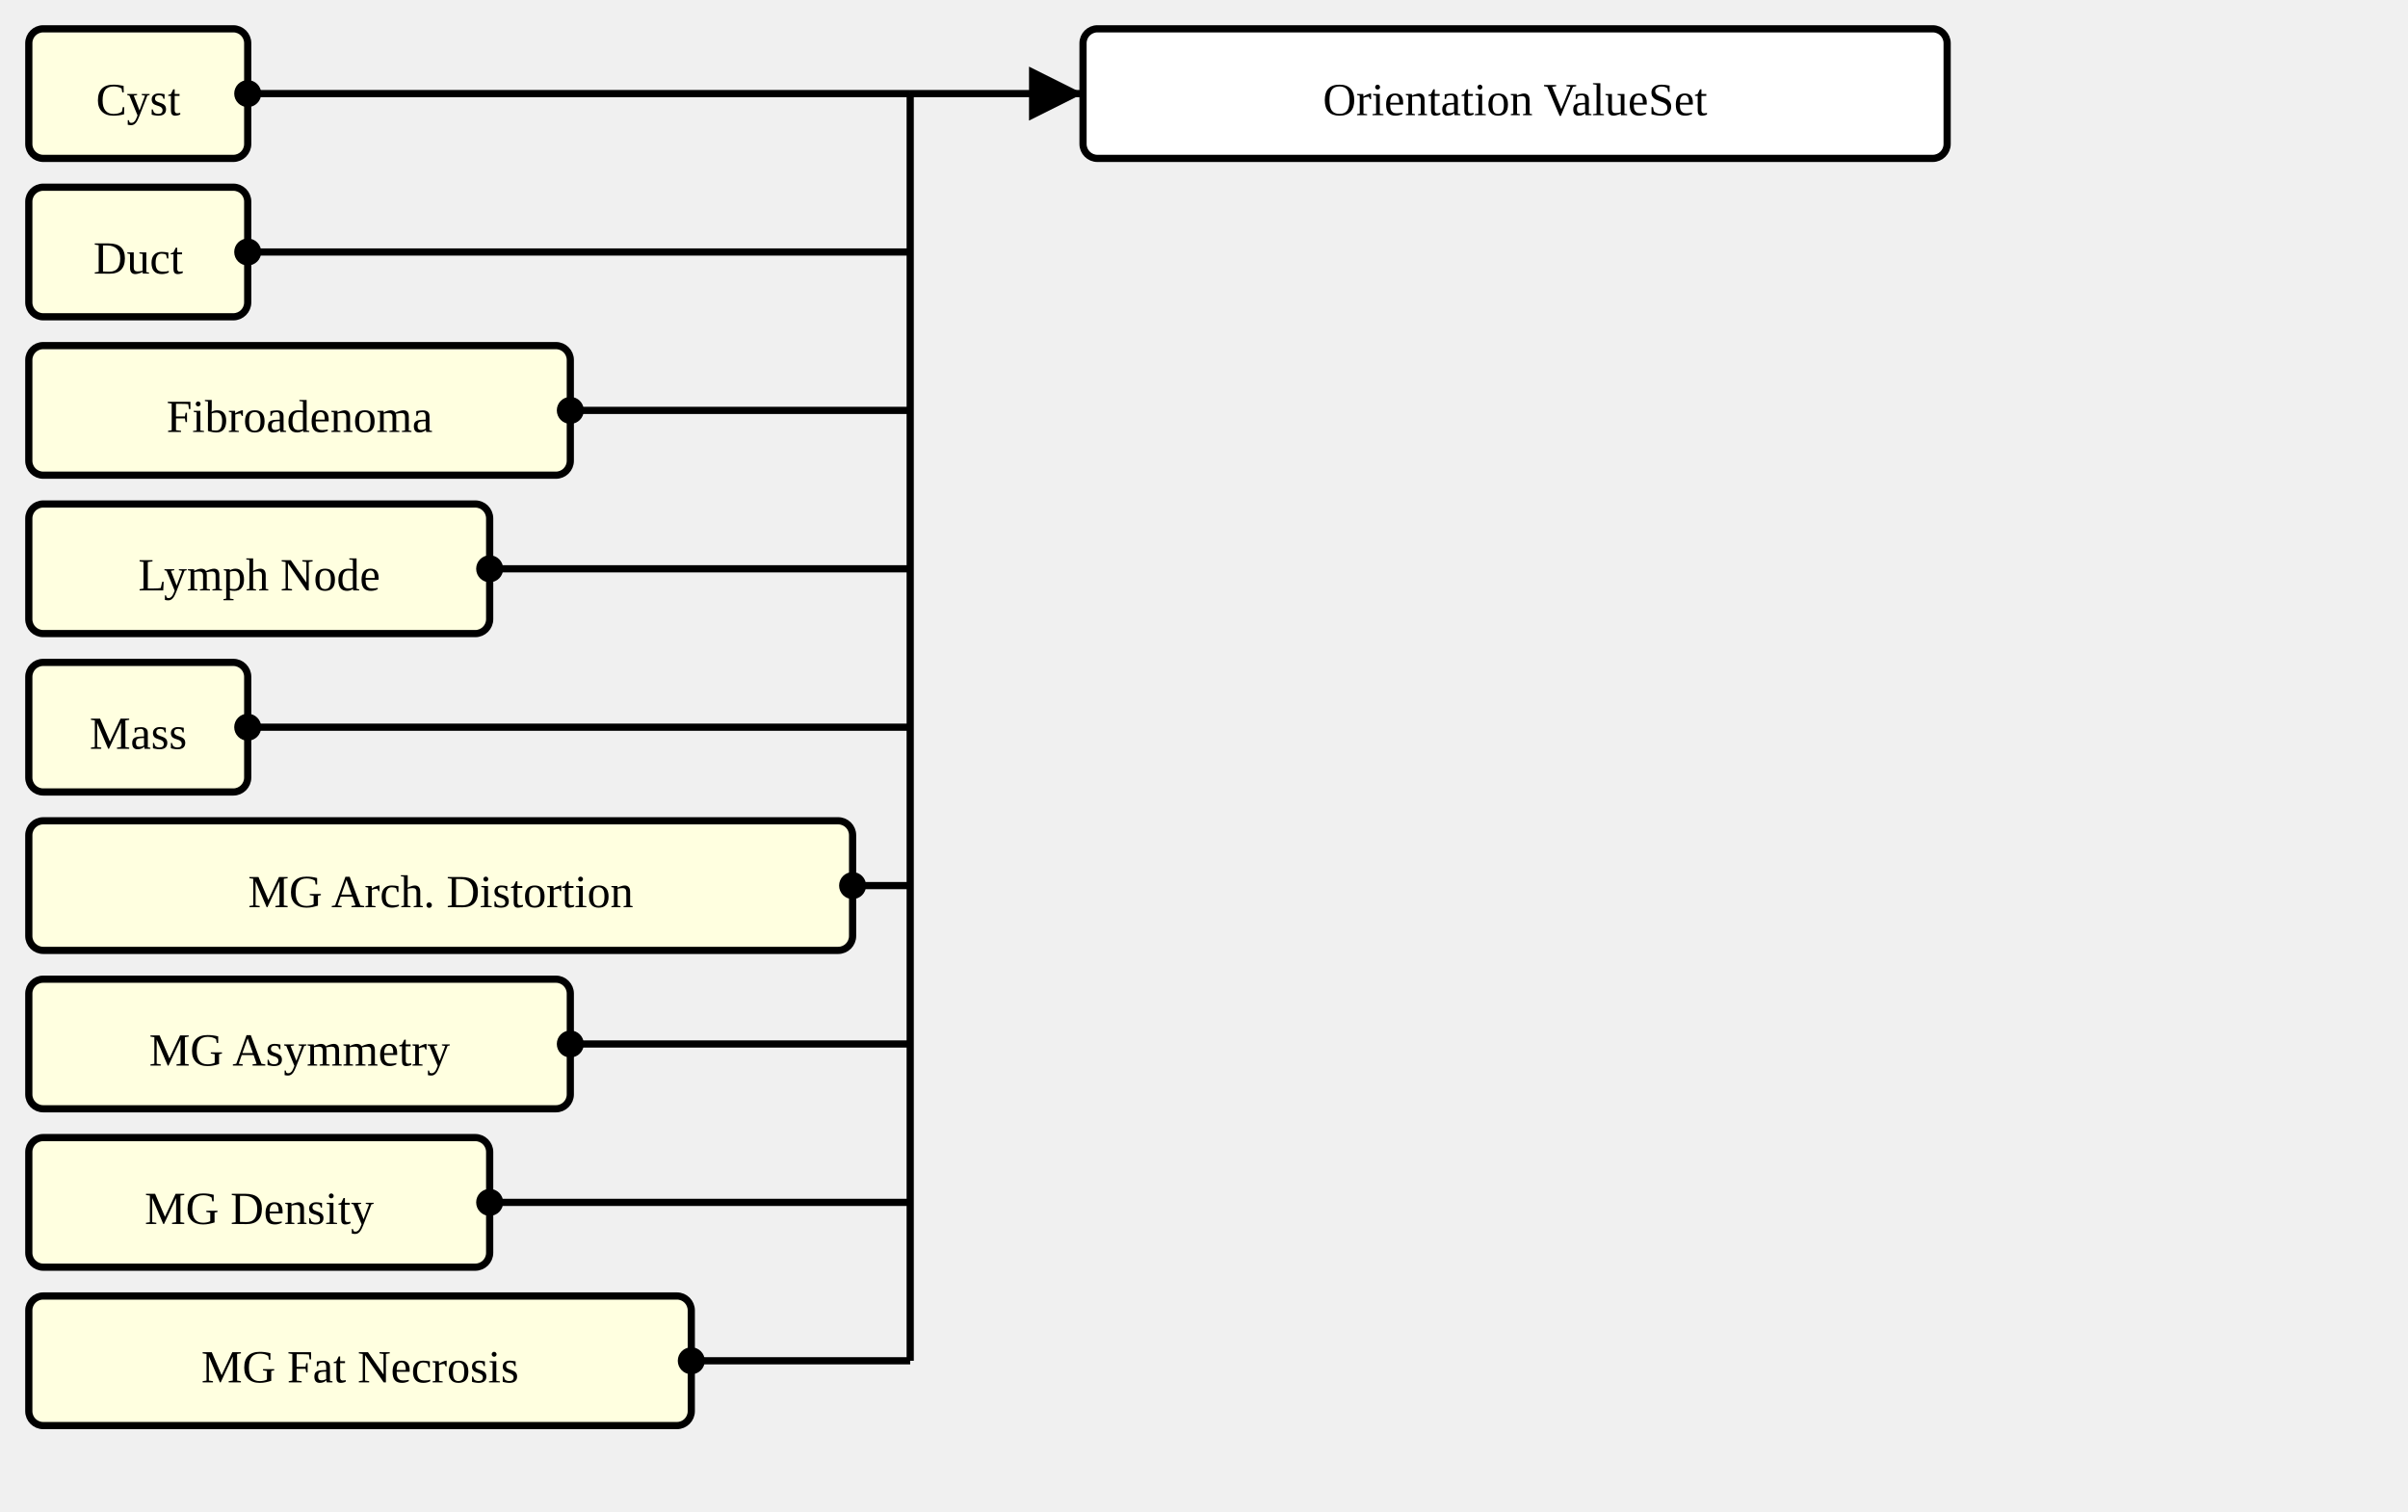
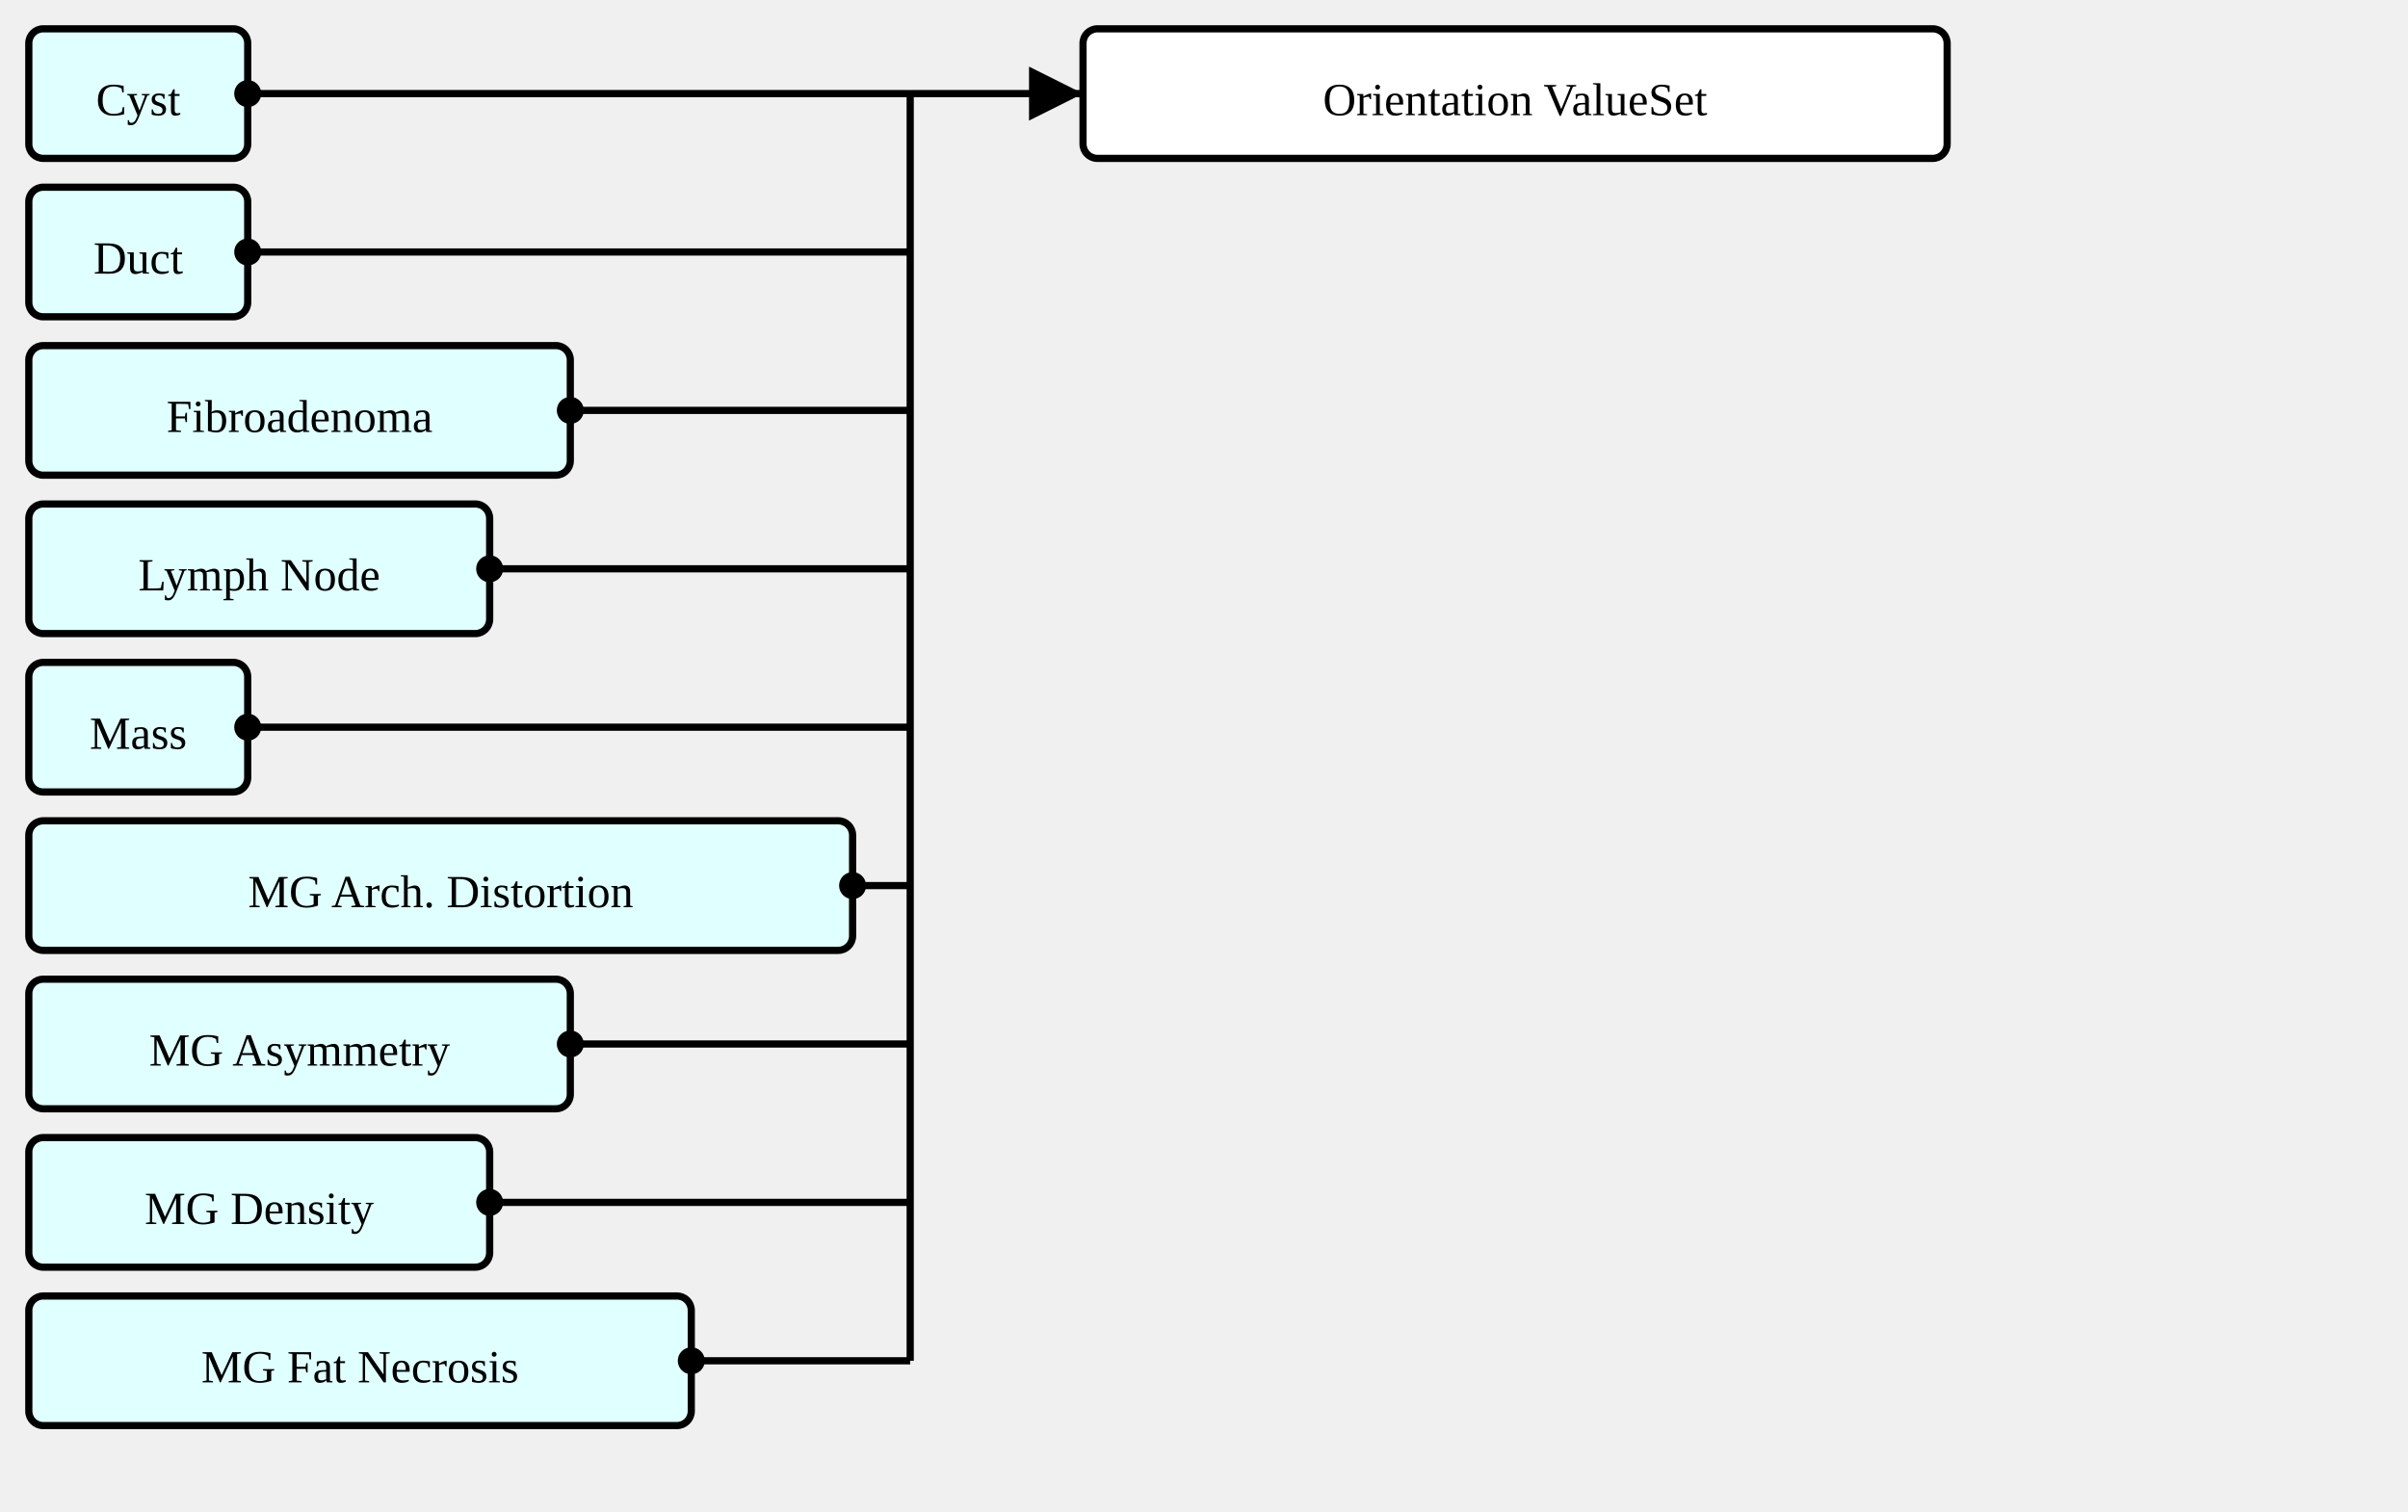
<svg xmlns="http://www.w3.org/2000/svg" version="1.1" width="627" height="393.75">
  <defs>
    <marker id="arrowStart" markerWidth="3.75" markerHeight="3.75" markerUnits="px" refX="1.875" refY="1.875">
      <circle fill="Black" stroke-width="0" cx="1.875" cy="1.875" r="1.875" />
    </marker>
    <marker id="arrowEnd" markerWidth="7.5" markerHeight="7.5" markerUnits="px" refX="7.5" refY="3.75">
      <polygon fill="Black" stroke-width="0" points="0 0 7.5 3.75 0 7.5" />
    </marker>
  </defs>
  <g>
    <g transform="translate(7.5 7.5)">
-       <rect fill="LightYellow" stroke="Black" stroke-width="1.875" x="0" y="0" width="57" height="33.75" rx="3.75" ry="3.75" />
+       <rect fill="LightCyan" stroke="Black" stroke-width="1.875" x="0" y="0" width="57" height="33.75" rx="3.75" ry="3.75" />
      <a href="./StructureDefinition-AbnormalityCyst.html" target="_top">
        <text x="28.5" y="22.5" text-anchor="middle">Cyst</text>
      </a>
    </g>
    <g transform="translate(7.5 48.75)">
-       <rect fill="LightYellow" stroke="Black" stroke-width="1.875" x="0" y="0" width="57" height="33.75" rx="3.75" ry="3.75" />
+       <rect fill="LightCyan" stroke="Black" stroke-width="1.875" x="0" y="0" width="57" height="33.75" rx="3.75" ry="3.75" />
      <a href="./StructureDefinition-AbnormalityDuct.html" target="_top">
        <text x="28.5" y="22.5" text-anchor="middle">Duct</text>
      </a>
    </g>
    <g transform="translate(7.5 90)">
-       <rect fill="LightYellow" stroke="Black" stroke-width="1.875" x="0" y="0" width="141" height="33.75" rx="3.75" ry="3.75" />
+       <rect fill="LightCyan" stroke="Black" stroke-width="1.875" x="0" y="0" width="141" height="33.75" rx="3.75" ry="3.75" />
      <a href="./StructureDefinition-AbnormalityFibroadenoma.html" target="_top">
        <text x="70.5" y="22.5" text-anchor="middle">Fibroadenoma</text>
      </a>
    </g>
    <g transform="translate(7.5 131.25)">
-       <rect fill="LightYellow" stroke="Black" stroke-width="1.875" x="0" y="0" width="120" height="33.75" rx="3.75" ry="3.75" />
+       <rect fill="LightCyan" stroke="Black" stroke-width="1.875" x="0" y="0" width="120" height="33.75" rx="3.75" ry="3.75" />
      <a href="./StructureDefinition-AbnormalityLymphNode.html" target="_top">
        <text x="60" y="22.5" text-anchor="middle">Lymph Node</text>
      </a>
    </g>
    <g transform="translate(7.5 172.5)">
-       <rect fill="LightYellow" stroke="Black" stroke-width="1.875" x="0" y="0" width="57" height="33.75" rx="3.75" ry="3.75" />
+       <rect fill="LightCyan" stroke="Black" stroke-width="1.875" x="0" y="0" width="57" height="33.75" rx="3.75" ry="3.75" />
      <a href="./StructureDefinition-Mass.html" target="_top">
        <text x="28.5" y="22.5" text-anchor="middle">Mass</text>
      </a>
    </g>
    <g transform="translate(7.5 213.75)">
-       <rect fill="LightYellow" stroke="Black" stroke-width="1.875" x="0" y="0" width="214.5" height="33.75" rx="3.75" ry="3.75" />
+       <rect fill="LightCyan" stroke="Black" stroke-width="1.875" x="0" y="0" width="214.5" height="33.75" rx="3.75" ry="3.75" />
      <a href="./StructureDefinition-MGAbnormalityArchitecturalDistortion.html" target="_top">
        <text x="107.25" y="22.5" text-anchor="middle">MG Arch. Distortion</text>
      </a>
    </g>
    <g transform="translate(7.5 255)">
-       <rect fill="LightYellow" stroke="Black" stroke-width="1.875" x="0" y="0" width="141" height="33.75" rx="3.75" ry="3.75" />
+       <rect fill="LightCyan" stroke="Black" stroke-width="1.875" x="0" y="0" width="141" height="33.75" rx="3.75" ry="3.75" />
      <a href="./StructureDefinition-MGAbnormalityAsymmetry.html" target="_top">
        <text x="70.5" y="22.5" text-anchor="middle">MG Asymmetry</text>
      </a>
    </g>
    <g transform="translate(7.5 296.25)">
-       <rect fill="LightYellow" stroke="Black" stroke-width="1.875" x="0" y="0" width="120" height="33.75" rx="3.75" ry="3.75" />
+       <rect fill="LightCyan" stroke="Black" stroke-width="1.875" x="0" y="0" width="120" height="33.75" rx="3.75" ry="3.75" />
      <a href="./StructureDefinition-MGAbnormalityDensity.html" target="_top">
        <text x="60" y="22.5" text-anchor="middle">MG Density</text>
      </a>
    </g>
    <g transform="translate(7.5 337.5)">
-       <rect fill="LightYellow" stroke="Black" stroke-width="1.875" x="0" y="0" width="172.5" height="33.75" rx="3.75" ry="3.75" />
+       <rect fill="LightCyan" stroke="Black" stroke-width="1.875" x="0" y="0" width="172.5" height="33.75" rx="3.75" ry="3.75" />
      <a href="./StructureDefinition-MGAbnormalityFatNecrosis.html" target="_top">
        <text x="86.25" y="22.5" text-anchor="middle">MG Fat Necrosis</text>
      </a>
    </g>
    <line stroke="Black" stroke-width="1.875" marker-end="url(#arrowEnd)" x1="237" y1="24.375" x2="282" y2="24.375" />
    <text x="240.75" y="20.625" text-anchor="left" />
    <line stroke="Black" stroke-width="1.875" marker-start="url(#arrowStart)" x1="64.5" y1="24.375" x2="237" y2="24.375" />
    <line stroke="Black" stroke-width="1.875" marker-start="url(#arrowStart)" x1="64.5" y1="65.625" x2="237" y2="65.625" />
    <line stroke="Black" stroke-width="1.875" marker-start="url(#arrowStart)" x1="148.5" y1="106.875" x2="237" y2="106.875" />
    <line stroke="Black" stroke-width="1.875" marker-start="url(#arrowStart)" x1="127.5" y1="148.125" x2="237" y2="148.125" />
    <line stroke="Black" stroke-width="1.875" marker-start="url(#arrowStart)" x1="64.5" y1="189.375" x2="237" y2="189.375" />
    <line stroke="Black" stroke-width="1.875" marker-start="url(#arrowStart)" x1="222" y1="230.625" x2="237" y2="230.625" />
    <line stroke="Black" stroke-width="1.875" marker-start="url(#arrowStart)" x1="148.5" y1="271.875" x2="237" y2="271.875" />
    <line stroke="Black" stroke-width="1.875" marker-start="url(#arrowStart)" x1="127.5" y1="313.125" x2="237" y2="313.125" />
    <line stroke="Black" stroke-width="1.875" marker-start="url(#arrowStart)" x1="180" y1="354.375" x2="237" y2="354.375" />
    <line stroke="Black" stroke-width="1.875" x1="237" y1="24.375" x2="237" y2="354.375" />
  </g>
  <g>
    <g transform="translate(282 7.5)">
      <rect fill="White" stroke="Black" stroke-width="1.875" x="0" y="0" width="225" height="33.75" rx="3.75" ry="3.75" />
      <text x="112.5" y="22.5" text-anchor="middle">Orientation ValueSet</text>
    </g>
  </g>
</svg>
